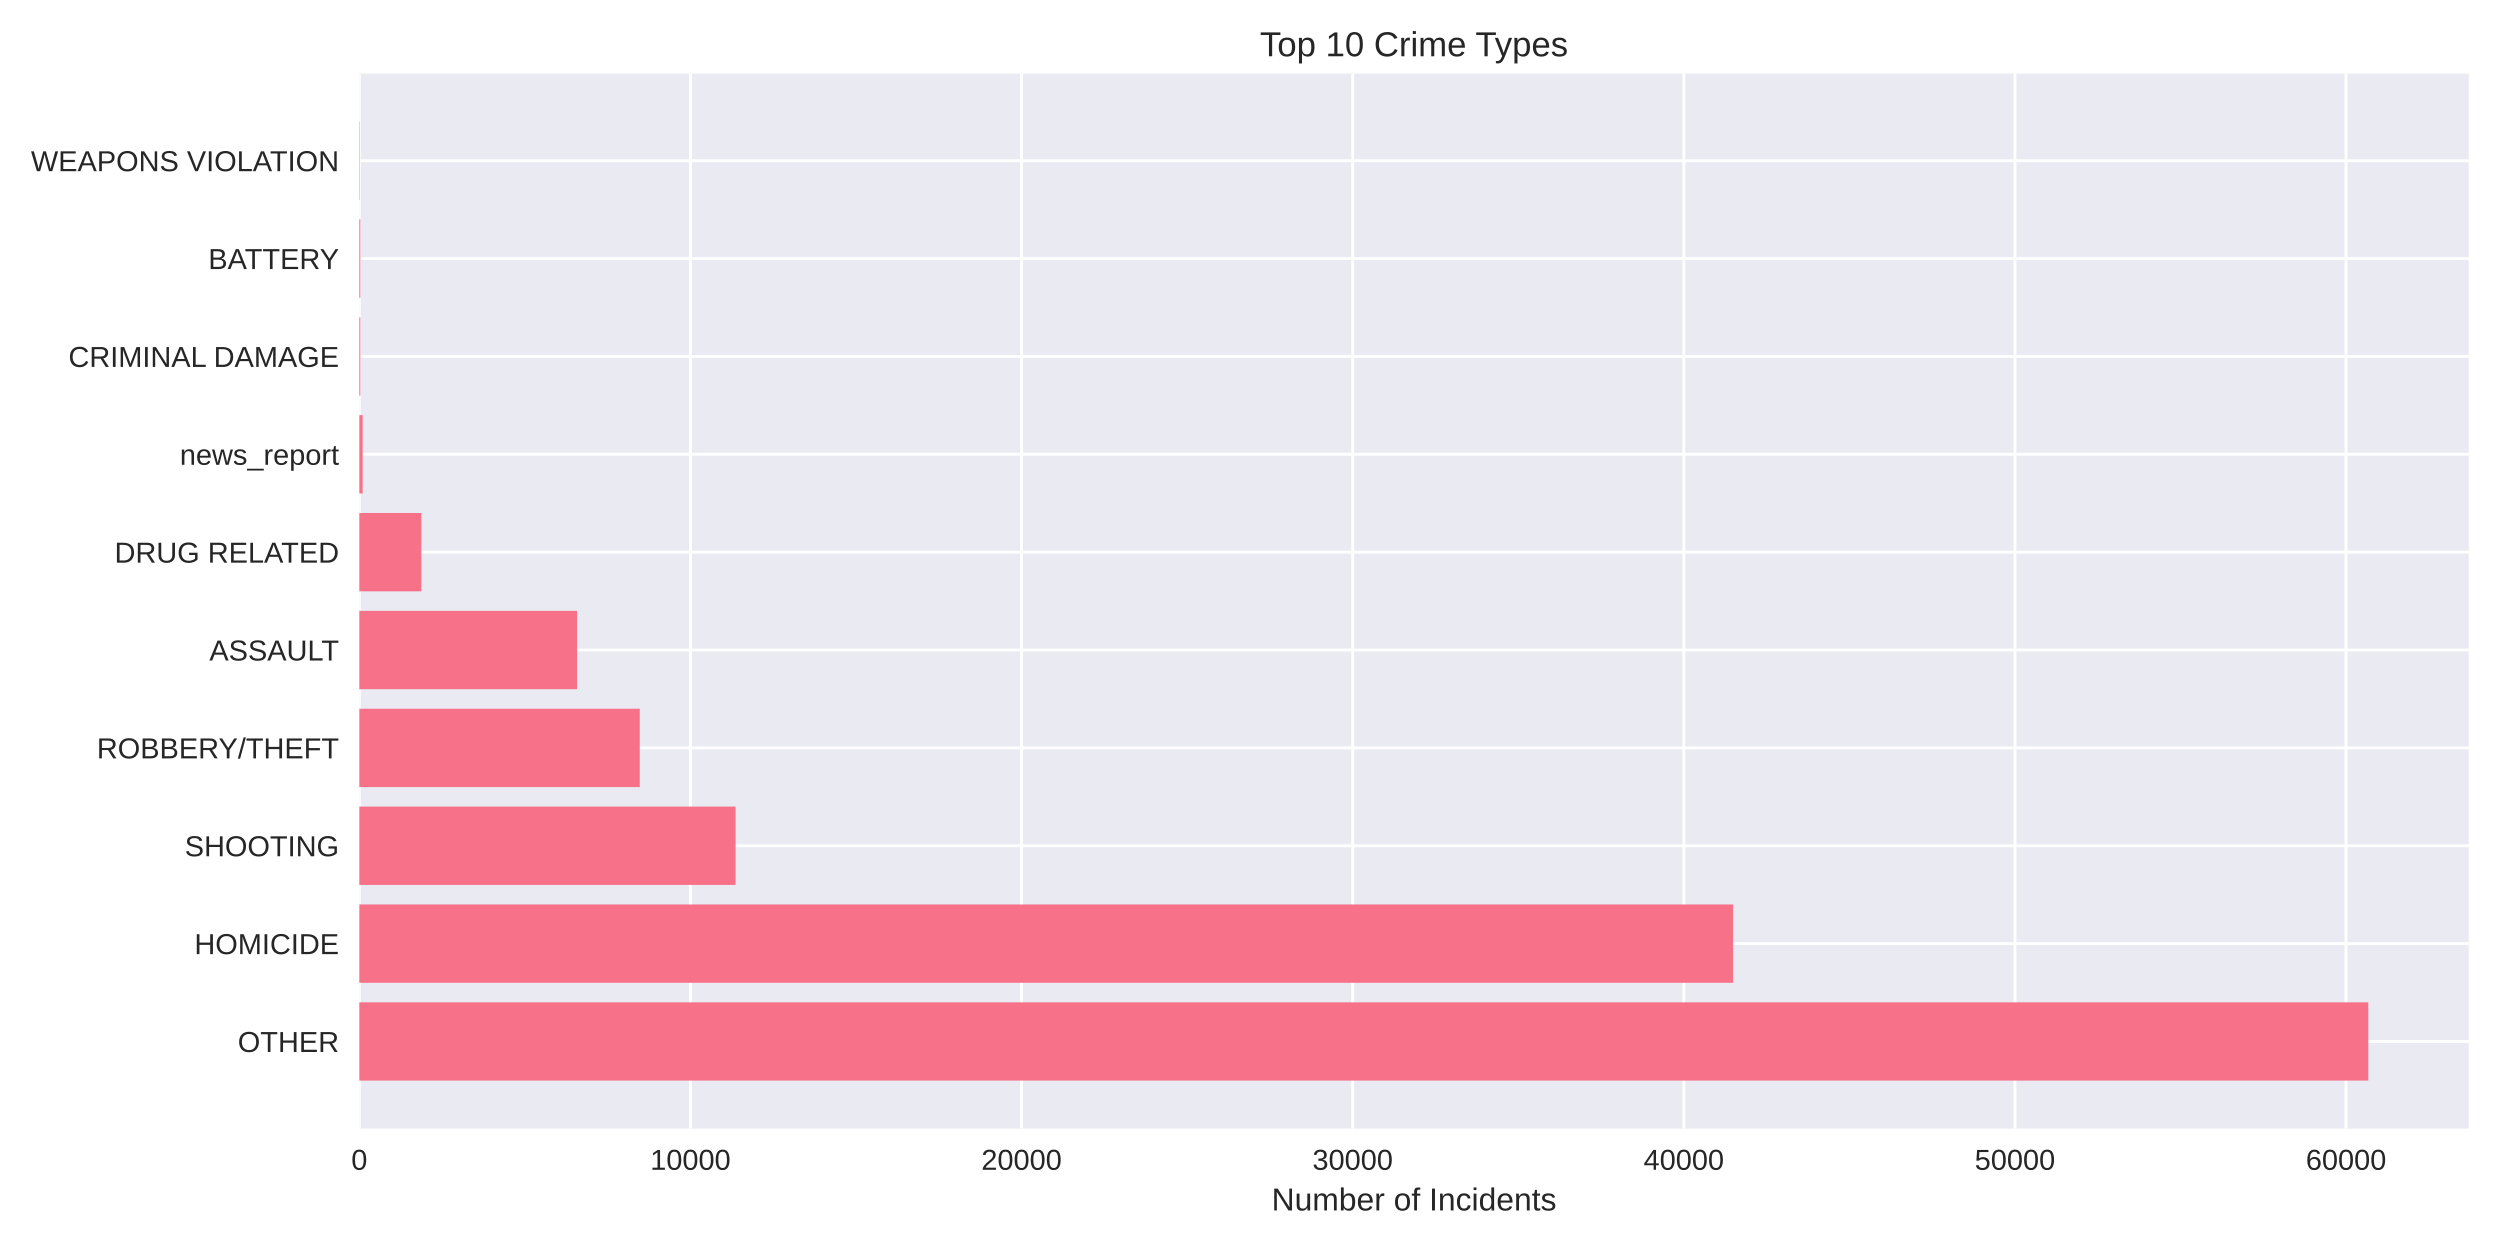
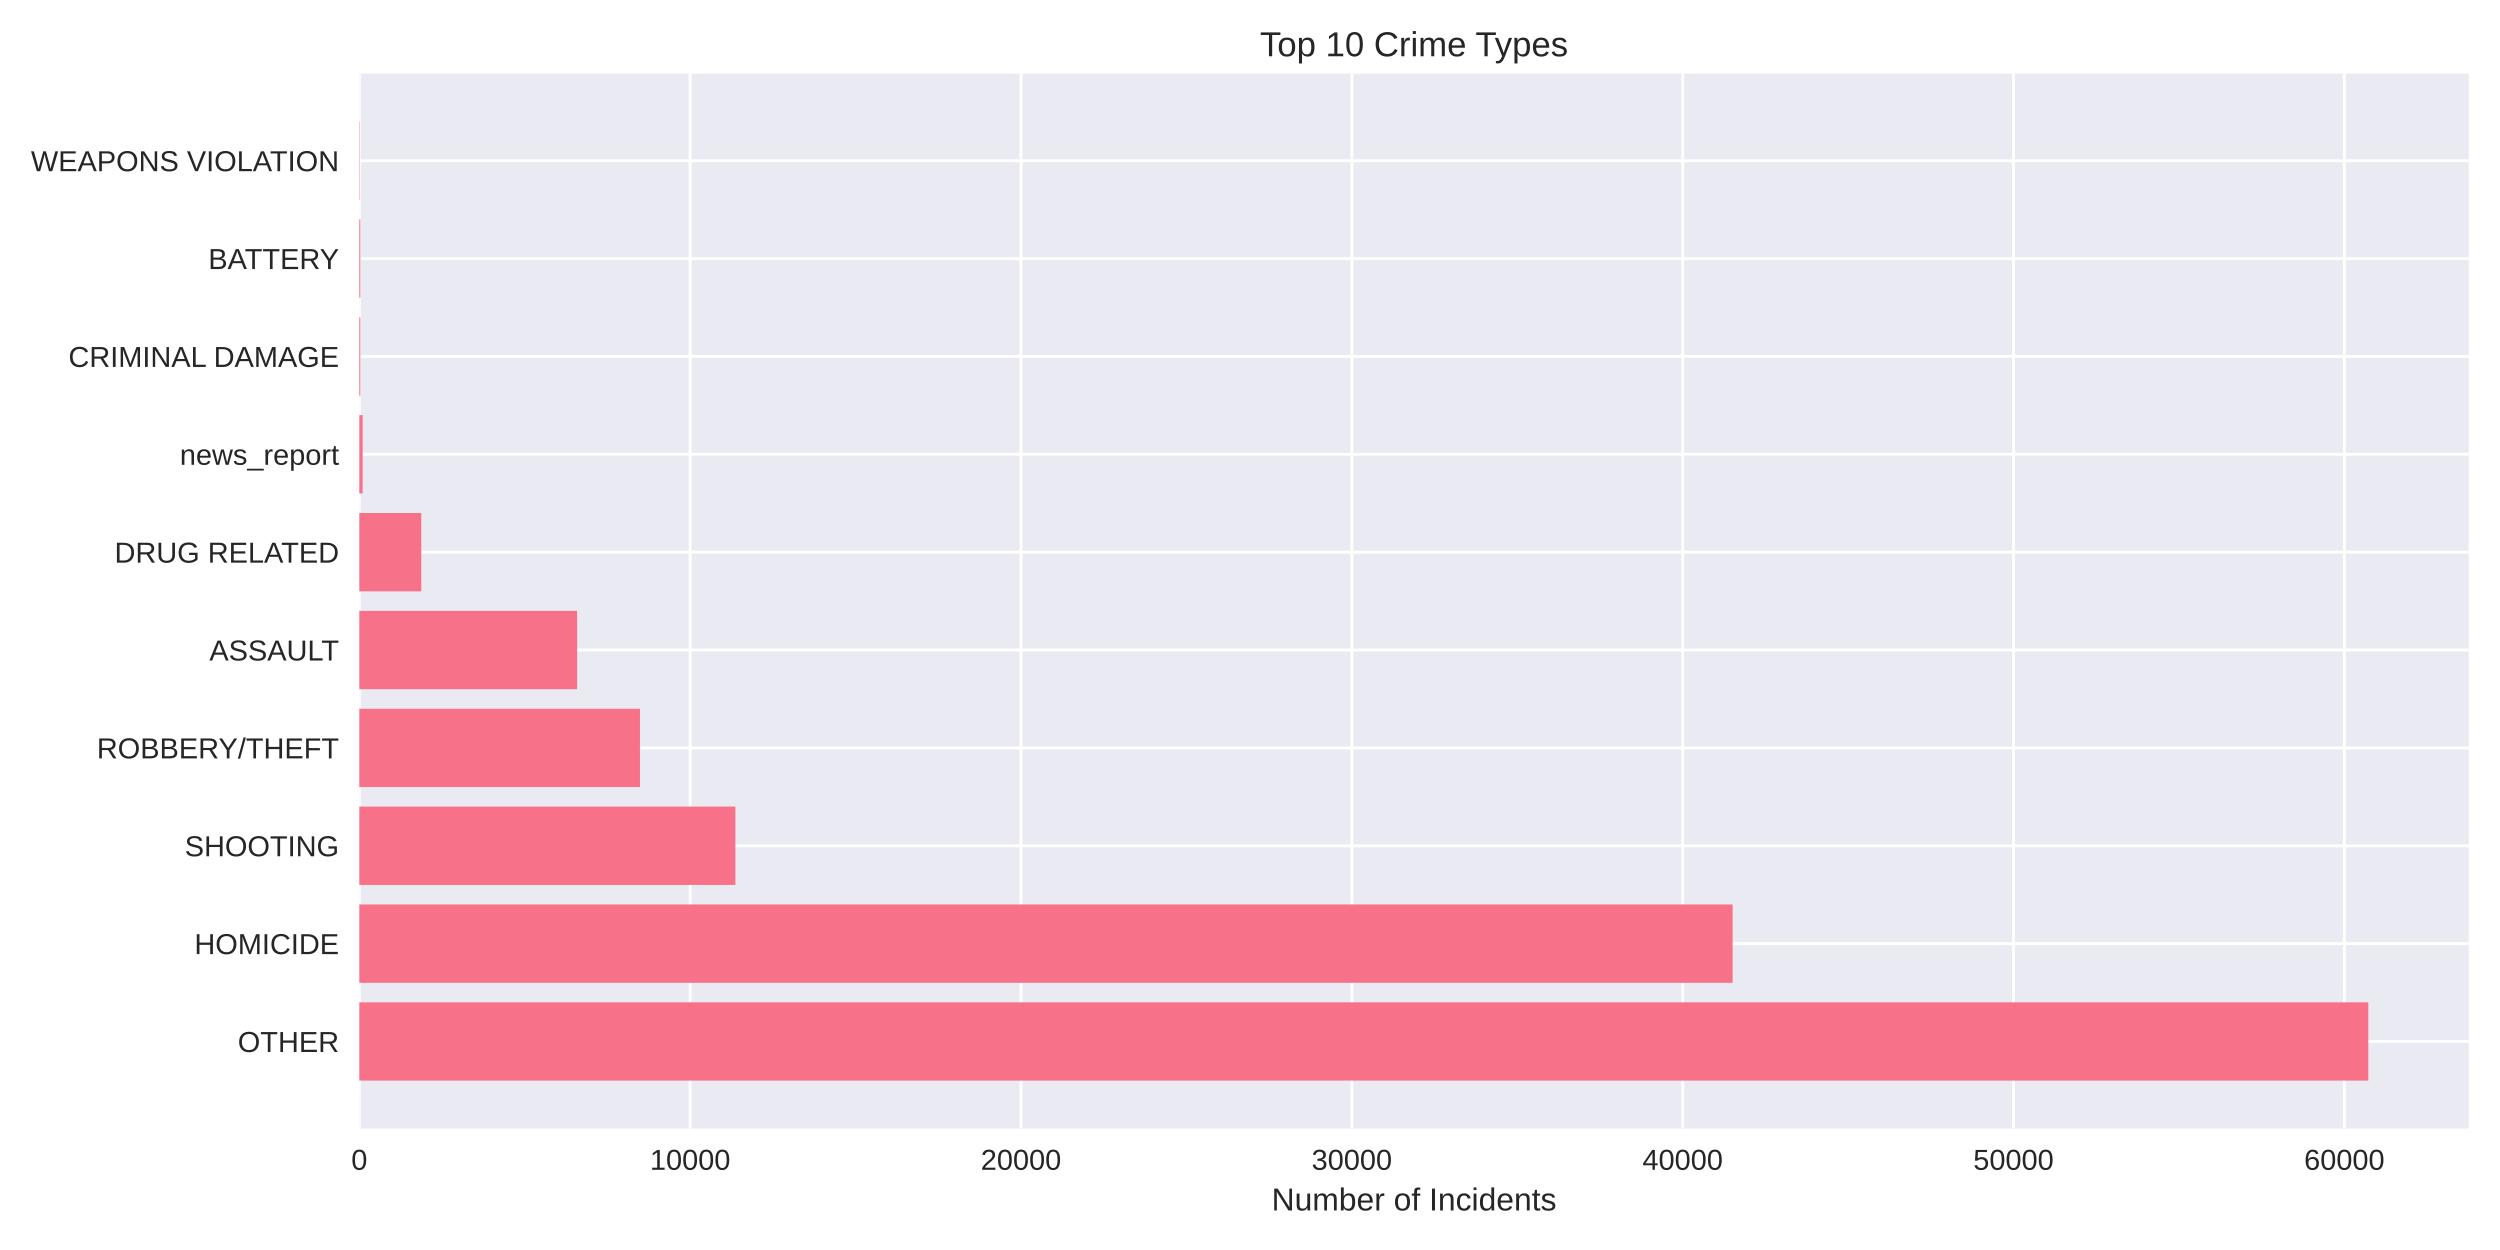
<svg xmlns="http://www.w3.org/2000/svg" width="864pt" height="432pt" viewBox="0 0 864 432" version="1.1">
  <defs>
    <style type="text/css">*{stroke-linejoin: round; stroke-linecap: butt}</style>
  </defs>
  <g id="figure_1">
    <g id="patch_1">
      <path d="M 0 432  L 864 432  L 864 0  L 0 0  z " style="fill: #ffffff" />
    </g>
    <g id="axes_1">
      <g id="patch_2">
        <path d="M 124.18 390.04  L 853.2 390.04  L 853.2 25.44  L 124.18 25.44  z " style="fill: #eaeaf2" />
      </g>
      <g id="matplotlib.axis_1">
        <g id="xtick_1">
          <g id="line2d_1">
-             <path d="M 124.18 390.04  L 124.18 25.44  " clip-path="url(#pf480b8f297)" style="fill: none; stroke: #ffffff; stroke-linecap: round" />
+             <path d="M 124.18 390.04  L 124.18 25.44  " clip-path="url(#p02540c1693)" style="fill: none; stroke: #ffffff; stroke-linecap: round" />
          </g>
          <g id="line2d_2" />
          <g id="text_1">
            <text style="fill: #262626; font: 10px 'Arial', 'Liberation Sans', 'DejaVu Sans', 'Bitstream Vera Sans', sans-serif; text-anchor: middle" x="124.18" y="404.287" transform="rotate(-0 124.18 404.2869)">0</text>
          </g>
        </g>
        <g id="xtick_2">
          <g id="line2d_3">
-             <path d="M 238.616 390.04  L 238.616 25.44  " clip-path="url(#pf480b8f297)" style="fill: none; stroke: #ffffff; stroke-linecap: round" />
+             <path d="M 238.518 390.04  L 238.518 25.44  " clip-path="url(#p02540c1693)" style="fill: none; stroke: #ffffff; stroke-linecap: round" />
          </g>
          <g id="line2d_4" />
          <g id="text_2">
-             <text style="fill: #262626; font: 10px 'Arial', 'Liberation Sans', 'DejaVu Sans', 'Bitstream Vera Sans', sans-serif; text-anchor: middle" x="238.616" y="404.287" transform="rotate(-0 238.6158 404.2869)">10000</text>
+             <text style="fill: #262626; font: 10px 'Arial', 'Liberation Sans', 'DejaVu Sans', 'Bitstream Vera Sans', sans-serif; text-anchor: middle" x="238.518" y="404.287" transform="rotate(-0 238.5178 404.2869)">10000</text>
          </g>
        </g>
        <g id="xtick_3">
          <g id="line2d_5">
-             <path d="M 353.052 390.04  L 353.052 25.44  " clip-path="url(#pf480b8f297)" style="fill: none; stroke: #ffffff; stroke-linecap: round" />
+             <path d="M 352.856 390.04  L 352.856 25.44  " clip-path="url(#p02540c1693)" style="fill: none; stroke: #ffffff; stroke-linecap: round" />
          </g>
          <g id="line2d_6" />
          <g id="text_3">
-             <text style="fill: #262626; font: 10px 'Arial', 'Liberation Sans', 'DejaVu Sans', 'Bitstream Vera Sans', sans-serif; text-anchor: middle" x="353.052" y="404.287" transform="rotate(-0 353.0516 404.2869)">20000</text>
+             <text style="fill: #262626; font: 10px 'Arial', 'Liberation Sans', 'DejaVu Sans', 'Bitstream Vera Sans', sans-serif; text-anchor: middle" x="352.856" y="404.287" transform="rotate(-0 352.8556 404.2869)">20000</text>
          </g>
        </g>
        <g id="xtick_4">
          <g id="line2d_7">
-             <path d="M 467.487 390.04  L 467.487 25.44  " clip-path="url(#pf480b8f297)" style="fill: none; stroke: #ffffff; stroke-linecap: round" />
+             <path d="M 467.193 390.04  L 467.193 25.44  " clip-path="url(#p02540c1693)" style="fill: none; stroke: #ffffff; stroke-linecap: round" />
          </g>
          <g id="line2d_8" />
          <g id="text_4">
-             <text style="fill: #262626; font: 10px 'Arial', 'Liberation Sans', 'DejaVu Sans', 'Bitstream Vera Sans', sans-serif; text-anchor: middle" x="467.487" y="404.287" transform="rotate(-0 467.4873 404.2869)">30000</text>
+             <text style="fill: #262626; font: 10px 'Arial', 'Liberation Sans', 'DejaVu Sans', 'Bitstream Vera Sans', sans-serif; text-anchor: middle" x="467.193" y="404.287" transform="rotate(-0 467.1934 404.2869)">30000</text>
          </g>
        </g>
        <g id="xtick_5">
          <g id="line2d_9">
-             <path d="M 581.923 390.04  L 581.923 25.44  " clip-path="url(#pf480b8f297)" style="fill: none; stroke: #ffffff; stroke-linecap: round" />
+             <path d="M 581.531 390.04  L 581.531 25.44  " clip-path="url(#p02540c1693)" style="fill: none; stroke: #ffffff; stroke-linecap: round" />
          </g>
          <g id="line2d_10" />
          <g id="text_5">
-             <text style="fill: #262626; font: 10px 'Arial', 'Liberation Sans', 'DejaVu Sans', 'Bitstream Vera Sans', sans-serif; text-anchor: middle" x="581.923" y="404.287" transform="rotate(-0 581.9231 404.2869)">40000</text>
+             <text style="fill: #262626; font: 10px 'Arial', 'Liberation Sans', 'DejaVu Sans', 'Bitstream Vera Sans', sans-serif; text-anchor: middle" x="581.531" y="404.287" transform="rotate(-0 581.5311 404.2869)">40000</text>
          </g>
        </g>
        <g id="xtick_6">
          <g id="line2d_11">
-             <path d="M 696.359 390.04  L 696.359 25.44  " clip-path="url(#pf480b8f297)" style="fill: none; stroke: #ffffff; stroke-linecap: round" />
+             <path d="M 695.869 390.04  L 695.869 25.44  " clip-path="url(#p02540c1693)" style="fill: none; stroke: #ffffff; stroke-linecap: round" />
          </g>
          <g id="line2d_12" />
          <g id="text_6">
-             <text style="fill: #262626; font: 10px 'Arial', 'Liberation Sans', 'DejaVu Sans', 'Bitstream Vera Sans', sans-serif; text-anchor: middle" x="696.359" y="404.287" transform="rotate(-0 696.3589 404.2869)">50000</text>
+             <text style="fill: #262626; font: 10px 'Arial', 'Liberation Sans', 'DejaVu Sans', 'Bitstream Vera Sans', sans-serif; text-anchor: middle" x="695.869" y="404.287" transform="rotate(-0 695.8689 404.2869)">50000</text>
          </g>
        </g>
        <g id="xtick_7">
          <g id="line2d_13">
-             <path d="M 810.795 390.04  L 810.795 25.44  " clip-path="url(#pf480b8f297)" style="fill: none; stroke: #ffffff; stroke-linecap: round" />
+             <path d="M 810.207 390.04  L 810.207 25.44  " clip-path="url(#p02540c1693)" style="fill: none; stroke: #ffffff; stroke-linecap: round" />
          </g>
          <g id="line2d_14" />
          <g id="text_7">
-             <text style="fill: #262626; font: 10px 'Arial', 'Liberation Sans', 'DejaVu Sans', 'Bitstream Vera Sans', sans-serif; text-anchor: middle" x="810.795" y="404.287" transform="rotate(-0 810.7947 404.2869)">60000</text>
+             <text style="fill: #262626; font: 10px 'Arial', 'Liberation Sans', 'DejaVu Sans', 'Bitstream Vera Sans', sans-serif; text-anchor: middle" x="810.207" y="404.287" transform="rotate(-0 810.2067 404.2869)">60000</text>
          </g>
        </g>
        <g id="text_8">
          <text style="fill: #262626; font: 11px 'Arial', 'Liberation Sans', 'DejaVu Sans', 'Bitstream Vera Sans', sans-serif; text-anchor: middle" x="488.69" y="418.333" transform="rotate(-0 488.69 418.3334)">Number of Incidents</text>
        </g>
      </g>
      <g id="matplotlib.axis_2">
        <g id="ytick_1">
          <g id="line2d_15">
-             <path d="M 124.18 359.939  L 853.2 359.939  " clip-path="url(#pf480b8f297)" style="fill: none; stroke: #ffffff; stroke-linecap: round" />
+             <path d="M 124.18 359.939  L 853.2 359.939  " clip-path="url(#p02540c1693)" style="fill: none; stroke: #ffffff; stroke-linecap: round" />
          </g>
          <g id="line2d_16" />
          <g id="text_9">
            <text style="fill: #262626; font: 10px 'Arial', 'Liberation Sans', 'DejaVu Sans', 'Bitstream Vera Sans', sans-serif; text-anchor: end" x="117.18" y="363.562" transform="rotate(-0 117.18 363.562)">OTHER</text>
          </g>
        </g>
        <g id="ytick_2">
          <g id="line2d_17">
-             <path d="M 124.18 326.117  L 853.2 326.117  " clip-path="url(#pf480b8f297)" style="fill: none; stroke: #ffffff; stroke-linecap: round" />
+             <path d="M 124.18 326.117  L 853.2 326.117  " clip-path="url(#p02540c1693)" style="fill: none; stroke: #ffffff; stroke-linecap: round" />
          </g>
          <g id="line2d_18" />
          <g id="text_10">
            <text style="fill: #262626; font: 10px 'Arial', 'Liberation Sans', 'DejaVu Sans', 'Bitstream Vera Sans', sans-serif; text-anchor: end" x="117.18" y="329.74" transform="rotate(-0 117.18 329.7401)">HOMICIDE</text>
          </g>
        </g>
        <g id="ytick_3">
          <g id="line2d_19">
-             <path d="M 124.18 292.295  L 853.2 292.295  " clip-path="url(#pf480b8f297)" style="fill: none; stroke: #ffffff; stroke-linecap: round" />
+             <path d="M 124.18 292.295  L 853.2 292.295  " clip-path="url(#p02540c1693)" style="fill: none; stroke: #ffffff; stroke-linecap: round" />
          </g>
          <g id="line2d_20" />
          <g id="text_11">
            <text style="fill: #262626; font: 10px 'Arial', 'Liberation Sans', 'DejaVu Sans', 'Bitstream Vera Sans', sans-serif; text-anchor: end" x="117.18" y="295.918" transform="rotate(-0 117.18 295.9182)">SHOOTING</text>
          </g>
        </g>
        <g id="ytick_4">
          <g id="line2d_21">
-             <path d="M 124.18 258.473  L 853.2 258.473  " clip-path="url(#pf480b8f297)" style="fill: none; stroke: #ffffff; stroke-linecap: round" />
+             <path d="M 124.18 258.473  L 853.2 258.473  " clip-path="url(#p02540c1693)" style="fill: none; stroke: #ffffff; stroke-linecap: round" />
          </g>
          <g id="line2d_22" />
          <g id="text_12">
            <text style="fill: #262626; font: 10px 'Arial', 'Liberation Sans', 'DejaVu Sans', 'Bitstream Vera Sans', sans-serif; text-anchor: end" x="117.18" y="262.096" transform="rotate(-0 117.18 262.0963)">ROBBERY/THEFT</text>
          </g>
        </g>
        <g id="ytick_5">
          <g id="line2d_23">
-             <path d="M 124.18 224.651  L 853.2 224.651  " clip-path="url(#pf480b8f297)" style="fill: none; stroke: #ffffff; stroke-linecap: round" />
+             <path d="M 124.18 224.651  L 853.2 224.651  " clip-path="url(#p02540c1693)" style="fill: none; stroke: #ffffff; stroke-linecap: round" />
          </g>
          <g id="line2d_24" />
          <g id="text_13">
            <text style="fill: #262626; font: 10px 'Arial', 'Liberation Sans', 'DejaVu Sans', 'Bitstream Vera Sans', sans-serif; text-anchor: end" x="117.18" y="228.274" transform="rotate(-0 117.18 228.2744)">ASSAULT</text>
          </g>
        </g>
        <g id="ytick_6">
          <g id="line2d_25">
-             <path d="M 124.18 190.829  L 853.2 190.829  " clip-path="url(#pf480b8f297)" style="fill: none; stroke: #ffffff; stroke-linecap: round" />
+             <path d="M 124.18 190.829  L 853.2 190.829  " clip-path="url(#p02540c1693)" style="fill: none; stroke: #ffffff; stroke-linecap: round" />
          </g>
          <g id="line2d_26" />
          <g id="text_14">
            <text style="fill: #262626; font: 10px 'Arial', 'Liberation Sans', 'DejaVu Sans', 'Bitstream Vera Sans', sans-serif; text-anchor: end" x="117.18" y="194.452" transform="rotate(-0 117.18 194.4525)">DRUG RELATED</text>
          </g>
        </g>
        <g id="ytick_7">
          <g id="line2d_27">
-             <path d="M 124.18 157.007  L 853.2 157.007  " clip-path="url(#pf480b8f297)" style="fill: none; stroke: #ffffff; stroke-linecap: round" />
+             <path d="M 124.18 157.007  L 853.2 157.007  " clip-path="url(#p02540c1693)" style="fill: none; stroke: #ffffff; stroke-linecap: round" />
          </g>
          <g id="line2d_28" />
          <g id="text_15">
            <text style="fill: #262626; font: 10px 'Arial', 'Liberation Sans', 'DejaVu Sans', 'Bitstream Vera Sans', sans-serif; text-anchor: end" x="117.18" y="160.631" transform="rotate(-0 117.18 160.6306)">news_report</text>
          </g>
        </g>
        <g id="ytick_8">
          <g id="line2d_29">
-             <path d="M 124.18 123.185  L 853.2 123.185  " clip-path="url(#pf480b8f297)" style="fill: none; stroke: #ffffff; stroke-linecap: round" />
+             <path d="M 124.18 123.185  L 853.2 123.185  " clip-path="url(#p02540c1693)" style="fill: none; stroke: #ffffff; stroke-linecap: round" />
          </g>
          <g id="line2d_30" />
          <g id="text_16">
            <text style="fill: #262626; font: 10px 'Arial', 'Liberation Sans', 'DejaVu Sans', 'Bitstream Vera Sans', sans-serif; text-anchor: end" x="117.18" y="126.809" transform="rotate(-0 117.18 126.8087)">CRIMINAL DAMAGE</text>
          </g>
        </g>
        <g id="ytick_9">
          <g id="line2d_31">
-             <path d="M 124.18 89.363  L 853.2 89.363  " clip-path="url(#pf480b8f297)" style="fill: none; stroke: #ffffff; stroke-linecap: round" />
+             <path d="M 124.18 89.363  L 853.2 89.363  " clip-path="url(#p02540c1693)" style="fill: none; stroke: #ffffff; stroke-linecap: round" />
          </g>
          <g id="line2d_32" />
          <g id="text_17">
            <text style="fill: #262626; font: 10px 'Arial', 'Liberation Sans', 'DejaVu Sans', 'Bitstream Vera Sans', sans-serif; text-anchor: end" x="117.18" y="92.987" transform="rotate(-0 117.18 92.98681)">BATTERY</text>
          </g>
        </g>
        <g id="ytick_10">
          <g id="line2d_33">
-             <path d="M 124.18 55.541  L 853.2 55.541  " clip-path="url(#pf480b8f297)" style="fill: none; stroke: #ffffff; stroke-linecap: round" />
+             <path d="M 124.18 55.541  L 853.2 55.541  " clip-path="url(#p02540c1693)" style="fill: none; stroke: #ffffff; stroke-linecap: round" />
          </g>
          <g id="line2d_34" />
          <g id="text_18">
            <text style="fill: #262626; font: 10px 'Arial', 'Liberation Sans', 'DejaVu Sans', 'Bitstream Vera Sans', sans-serif; text-anchor: end" x="117.18" y="59.165" transform="rotate(-0 117.18 59.16492)">WEAPONS VIOLATION</text>
          </g>
        </g>
      </g>
      <g id="patch_3">
-         <path d="M 124.18 373.467  L 818.485 373.467  L 818.485 346.41  L 124.18 346.41  z " clip-path="url(#pf480b8f297)" style="fill: #f77189" />
+         <path d="M 124.18 373.467  L 818.485 373.467  L 818.485 346.41  L 124.18 346.41  z " clip-path="url(#p02540c1693)" style="fill: #f77189" />
      </g>
      <g id="patch_4">
-         <path d="M 124.18 339.645  L 598.963 339.645  L 598.963 312.588  L 124.18 312.588  z " clip-path="url(#pf480b8f297)" style="fill: #f77189" />
+         <path d="M 124.18 339.645  L 598.796 339.645  L 598.796 312.588  L 124.18 312.588  z " clip-path="url(#p02540c1693)" style="fill: #f77189" />
      </g>
      <g id="patch_5">
-         <path d="M 124.18 305.823  L 254.213 305.823  L 254.213 278.766  L 124.18 278.766  z " clip-path="url(#pf480b8f297)" style="fill: #f77189" />
+         <path d="M 124.18 305.823  L 254.148 305.823  L 254.148 278.766  L 124.18 278.766  z " clip-path="url(#p02540c1693)" style="fill: #f77189" />
      </g>
      <g id="patch_6">
-         <path d="M 124.18 272.002  L 221.096 272.002  L 221.096 244.944  L 124.18 244.944  z " clip-path="url(#pf480b8f297)" style="fill: #f77189" />
+         <path d="M 124.18 272.002  L 221.173 272.002  L 221.173 244.944  L 124.18 244.944  z " clip-path="url(#p02540c1693)" style="fill: #f77189" />
      </g>
      <g id="patch_7">
-         <path d="M 124.18 238.18  L 199.433 238.18  L 199.433 211.122  L 124.18 211.122  z " clip-path="url(#pf480b8f297)" style="fill: #f77189" />
+         <path d="M 124.18 238.18  L 199.449 238.18  L 199.449 211.122  L 124.18 211.122  z " clip-path="url(#p02540c1693)" style="fill: #f77189" />
      </g>
      <g id="patch_8">
-         <path d="M 124.18 204.358  L 145.614 204.358  L 145.614 177.3  L 124.18 177.3  z " clip-path="url(#pf480b8f297)" style="fill: #f77189" />
+         <path d="M 124.18 204.358  L 145.595 204.358  L 145.595 177.3  L 124.18 177.3  z " clip-path="url(#p02540c1693)" style="fill: #f77189" />
      </g>
      <g id="patch_9">
-         <path d="M 124.18 170.536  L 125.324 170.536  L 125.324 143.478  L 124.18 143.478  z " clip-path="url(#pf480b8f297)" style="fill: #f77189" />
+         <path d="M 124.18 170.536  L 125.323 170.536  L 125.323 143.478  L 124.18 143.478  z " clip-path="url(#p02540c1693)" style="fill: #f77189" />
      </g>
      <g id="patch_10">
-         <path d="M 124.18 136.714  L 124.535 136.714  L 124.535 109.657  L 124.18 109.657  z " clip-path="url(#pf480b8f297)" style="fill: #f77189" />
+         <path d="M 124.18 136.714  L 124.534 136.714  L 124.534 109.657  L 124.18 109.657  z " clip-path="url(#p02540c1693)" style="fill: #f77189" />
      </g>
      <g id="patch_11">
-         <path d="M 124.18 102.892  L 124.535 102.892  L 124.535 75.835  L 124.18 75.835  z " clip-path="url(#pf480b8f297)" style="fill: #f77189" />
+         <path d="M 124.18 102.892  L 124.534 102.892  L 124.534 75.835  L 124.18 75.835  z " clip-path="url(#p02540c1693)" style="fill: #f77189" />
      </g>
      <g id="patch_12">
-         <path d="M 124.18 69.07  L 124.306 69.07  L 124.306 42.013  L 124.18 42.013  z " clip-path="url(#pf480b8f297)" style="fill: #f77189" />
+         <path d="M 124.18 69.07  L 124.306 69.07  L 124.306 42.013  L 124.18 42.013  z " clip-path="url(#p02540c1693)" style="fill: #f77189" />
      </g>
      <g id="patch_13">
        <path d="M 124.18 390.04  L 124.18 25.44  " style="fill: none" />
      </g>
      <g id="patch_14">
        <path d="M 853.2 390.04  L 853.2 25.44  " style="fill: none" />
      </g>
      <g id="patch_15">
        <path d="M 124.18 390.04  L 853.2 390.04  " style="fill: none" />
      </g>
      <g id="patch_16">
        <path d="M 124.18 25.44  L 853.2 25.44  " style="fill: none" />
      </g>
      <g id="text_19">
        <text style="fill: #262626; font: 12px 'Arial', 'Liberation Sans', 'DejaVu Sans', 'Bitstream Vera Sans', sans-serif; text-anchor: middle" x="488.69" y="19.44" transform="rotate(-0 488.69 19.44)">Top 10 Crime Types</text>
      </g>
    </g>
  </g>
  <defs>
-     <clipPath id="pf480b8f297">
+     <clipPath id="p02540c1693">
      <rect x="124.18" y="25.44" width="729.02" height="364.6" />
    </clipPath>
  </defs>
</svg>
